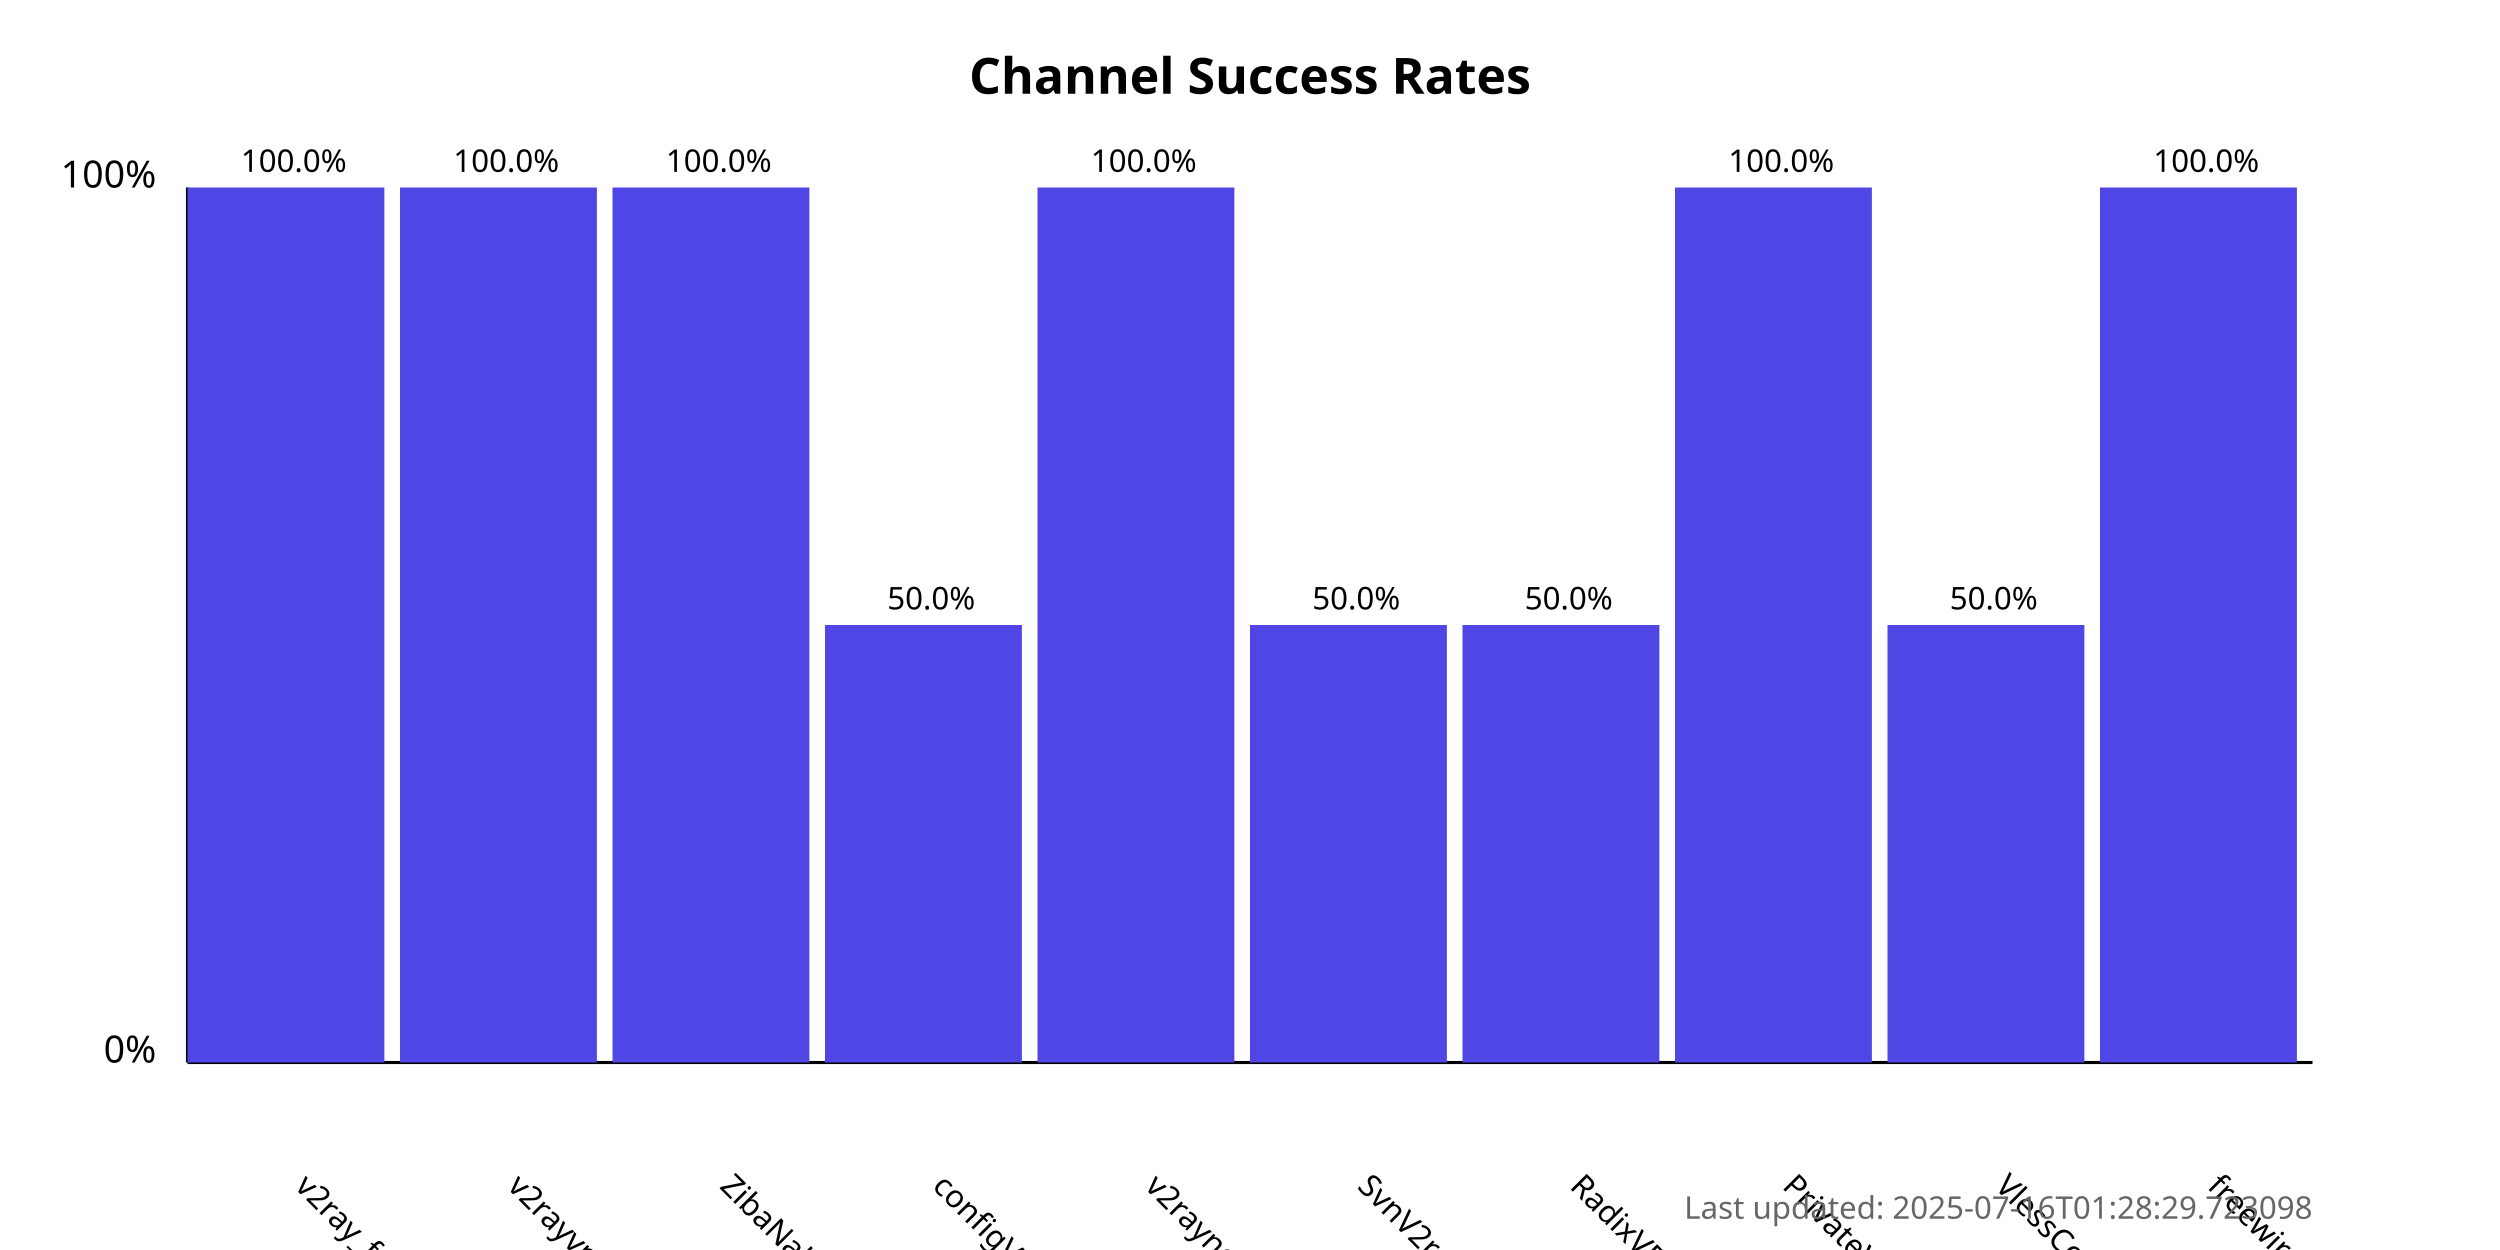
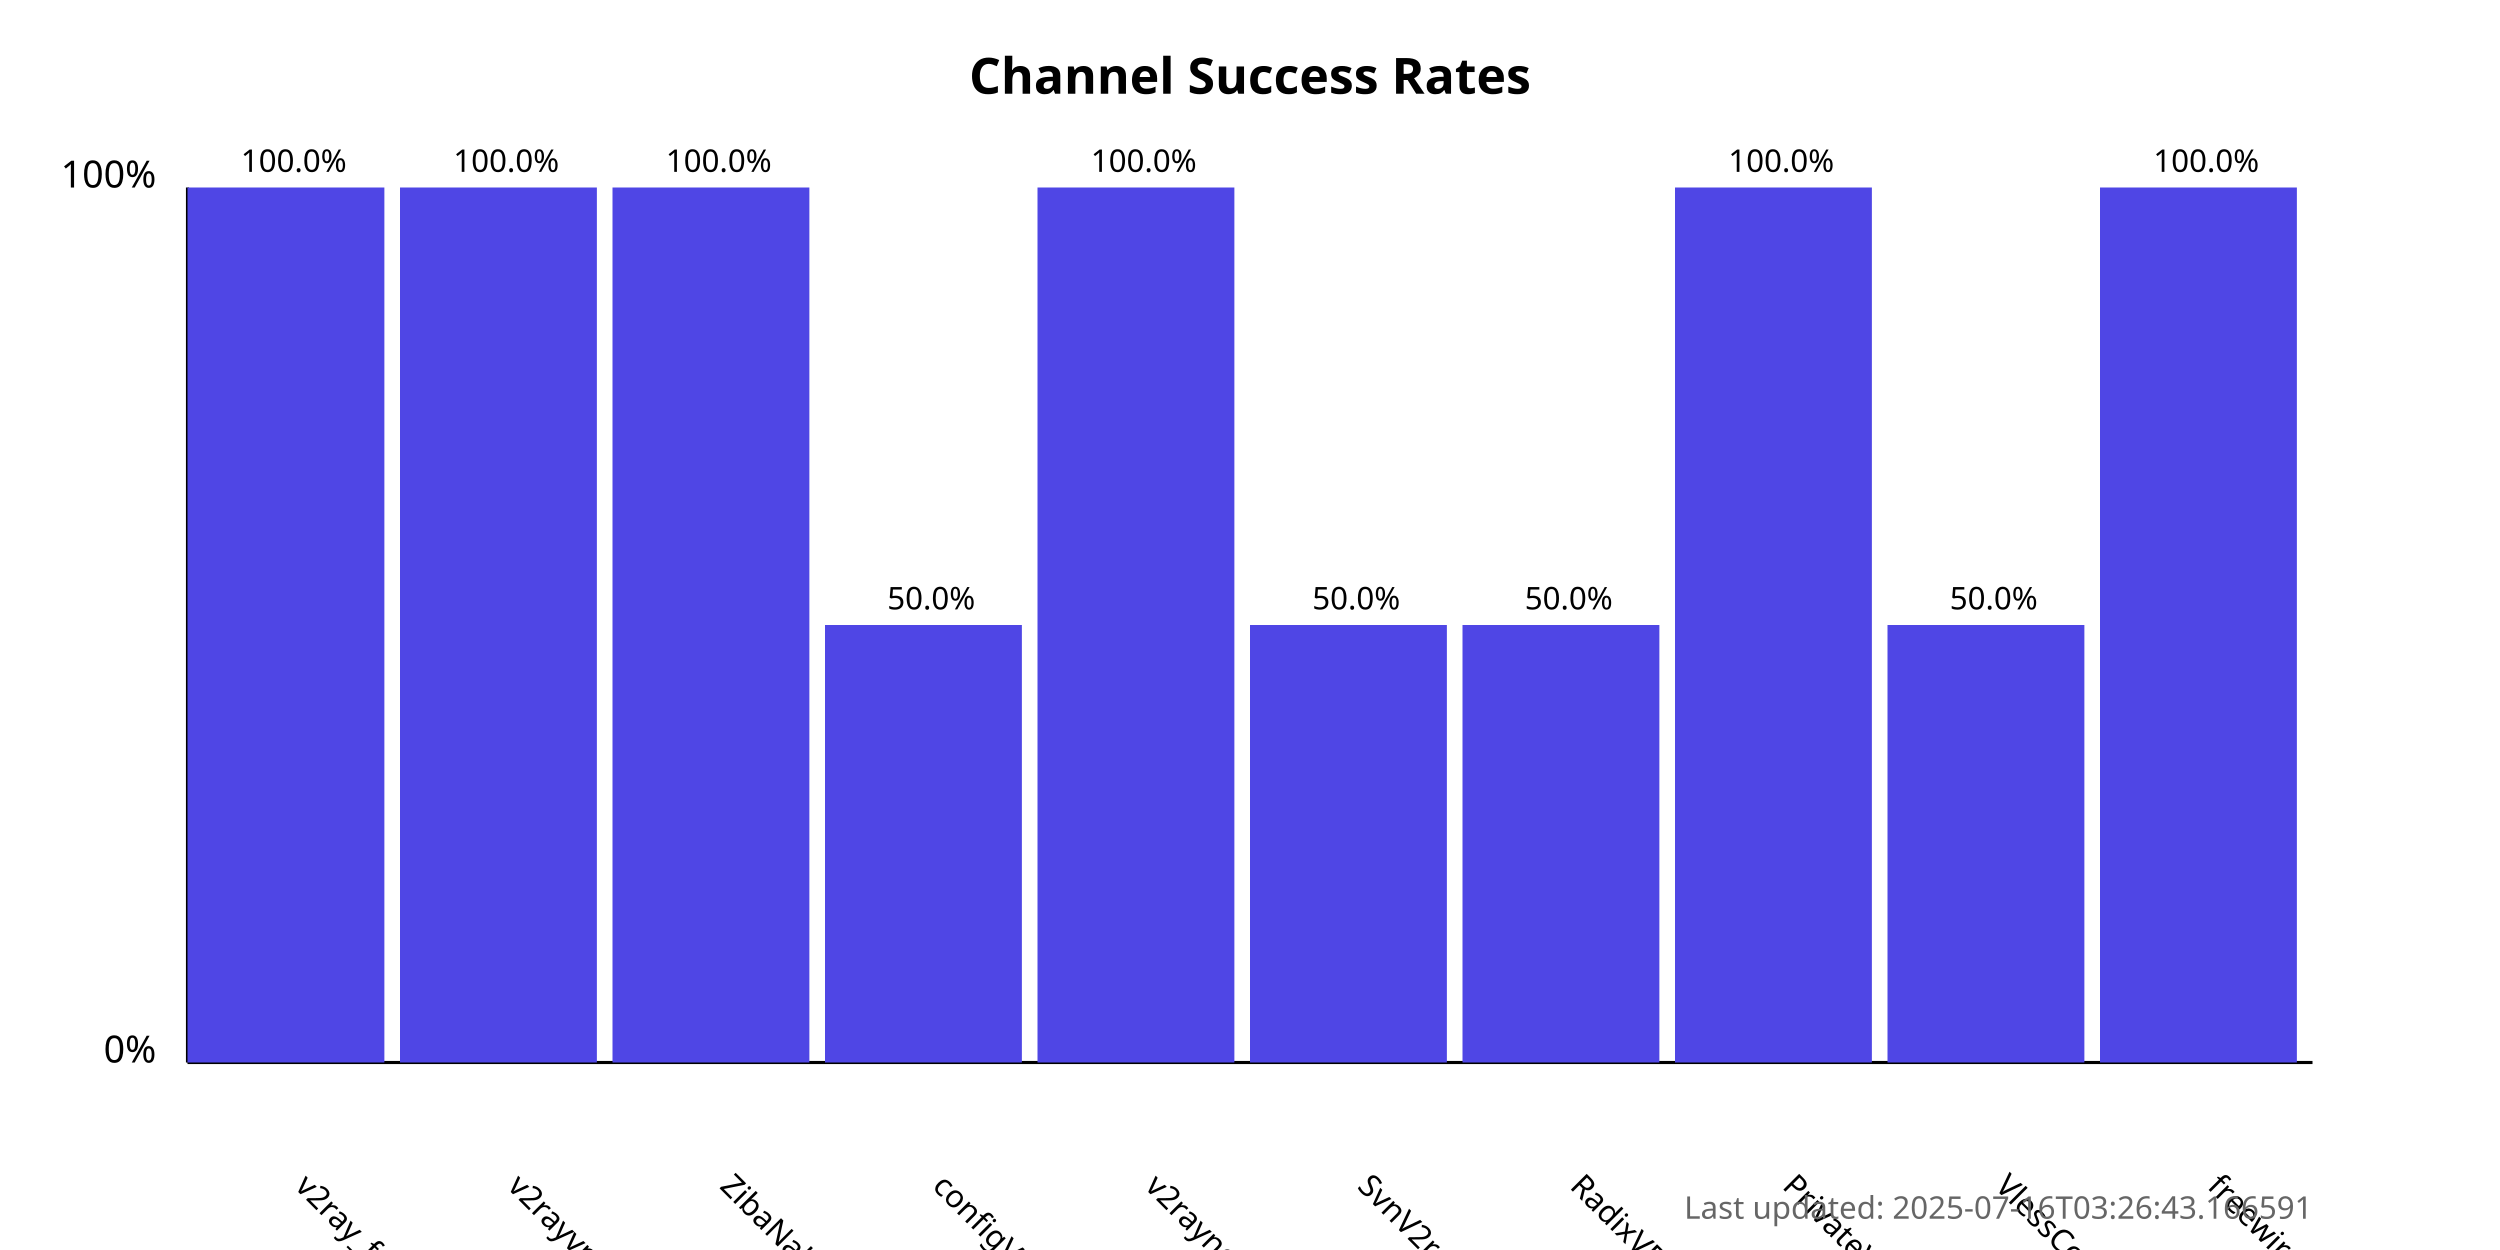
<svg xmlns="http://www.w3.org/2000/svg" width="800" height="400">
  <style>
            .chart-title { font: bold 16px sans-serif; }
            .axis-label { font: 12px sans-serif; }
            .tick-label { font: 10px sans-serif; }
            .bar { fill: #4f46e5; }
            .bar:hover { fill: #6366f1; }
            .timestamp { font: 10px sans-serif; fill: #666; }
        </style>
  <text x="400.0" y="30" text-anchor="middle" class="chart-title">
            Channel Success Rates
        </text>
  <line x1="60" y1="340" x2="60" y2="60" stroke="black" stroke-width="1" />
  <line x1="60" y1="340" x2="740" y2="340" stroke="black" stroke-width="1" />
  <text x="50" y="340" text-anchor="end" class="axis-label">0%</text>
  <text x="50" y="60" text-anchor="end" class="axis-label">100%</text>
  <g>
    <rect x="60" y="60.0" width="63.0" height="280.0" class="bar" />
    <text x="94.0" y="380" transform="rotate(45, 94.0, 380)" text-anchor="start" class="tick-label">
                v2ray_free_conf
            </text>
    <text x="94.0" y="55.0" text-anchor="middle" class="tick-label">
                100.0%
            </text>
  </g>
  <g>
    <rect x="128.0" y="60.0" width="63.0" height="280.0" class="bar" />
    <text x="162.0" y="380" transform="rotate(45, 162.0, 380)" text-anchor="start" class="tick-label">
                v2rayvpno
            </text>
    <text x="162.0" y="55.0" text-anchor="middle" class="tick-label">
                100.0%
            </text>
  </g>
  <g>
    <rect x="196.0" y="60.0" width="63.0" height="280.0" class="bar" />
    <text x="230.0" y="380" transform="rotate(45, 230.0, 380)" text-anchor="start" class="tick-label">
                ZibaNabz
            </text>
    <text x="230.0" y="55.0" text-anchor="middle" class="tick-label">
                100.0%
            </text>
  </g>
  <g>
    <rect x="264.0" y="200.0" width="63.0" height="140.0" class="bar" />
    <text x="298.0" y="380" transform="rotate(45, 298.0, 380)" text-anchor="start" class="tick-label">
                configV2rayForFree
            </text>
    <text x="298.0" y="195.0" text-anchor="middle" class="tick-label">
                50.0%
            </text>
  </g>
  <g>
    <rect x="332.0" y="60.0" width="63.0" height="280.0" class="bar" />
    <text x="366.0" y="380" transform="rotate(45, 366.0, 380)" text-anchor="start" class="tick-label">
                v2rayngvpn
            </text>
    <text x="366.0" y="55.0" text-anchor="middle" class="tick-label">
                100.0%
            </text>
  </g>
  <g>
    <rect x="400.0" y="200.0" width="63.0" height="140.0" class="bar" />
    <text x="434.0" y="380" transform="rotate(45, 434.0, 380)" text-anchor="start" class="tick-label">
                SvnV2ray
            </text>
    <text x="434.0" y="195.0" text-anchor="middle" class="tick-label">
                50.0%
            </text>
  </g>
  <g>
    <rect x="468.0" y="200.0" width="63.0" height="140.0" class="bar" />
    <text x="502.0" y="380" transform="rotate(45, 502.0, 380)" text-anchor="start" class="tick-label">
                RadixVPN
            </text>
    <text x="502.0" y="195.0" text-anchor="middle" class="tick-label">
                50.0%
            </text>
  </g>
  <g>
    <rect x="536.0" y="60.0" width="63.0" height="280.0" class="bar" />
    <text x="570.0" y="380" transform="rotate(45, 570.0, 380)" text-anchor="start" class="tick-label">
                PrivateVPNs
            </text>
    <text x="570.0" y="55.0" text-anchor="middle" class="tick-label">
                100.0%
            </text>
  </g>
  <g>
    <rect x="604.0" y="200.0" width="63.0" height="140.0" class="bar" />
    <text x="638.0" y="380" transform="rotate(45, 638.0, 380)" text-anchor="start" class="tick-label">
                VlessConfig
            </text>
    <text x="638.0" y="195.0" text-anchor="middle" class="tick-label">
                50.0%
            </text>
  </g>
  <g>
    <rect x="672.0" y="60.0" width="63.0" height="280.0" class="bar" />
    <text x="706.0" y="380" transform="rotate(45, 706.0, 380)" text-anchor="start" class="tick-label">
                freewireguard
            </text>
    <text x="706.0" y="55.0" text-anchor="middle" class="tick-label">
                100.0%
            </text>
  </g>
  <text x="740" y="390" text-anchor="end" class="timestamp">
-             Last updated: 2025-07-16T01:28:29.723098
+             Last updated: 2025-07-16T03:26:43.166591
        </text>
</svg>
